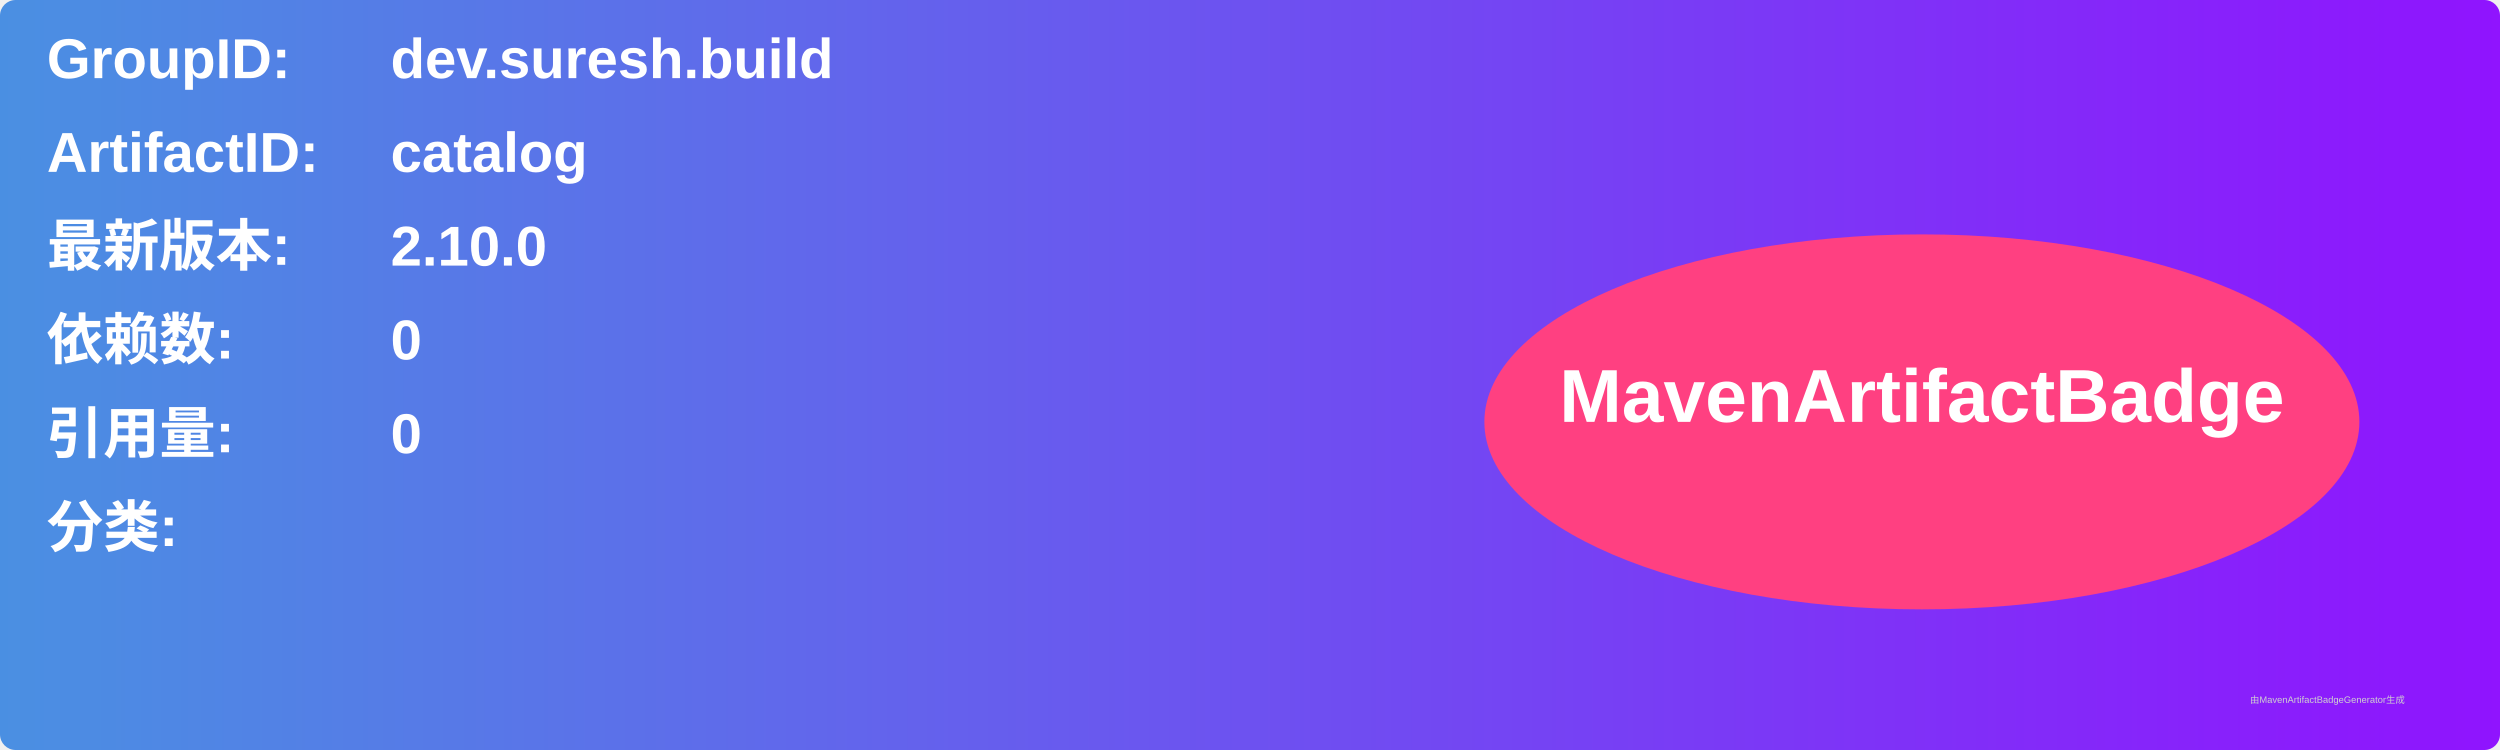
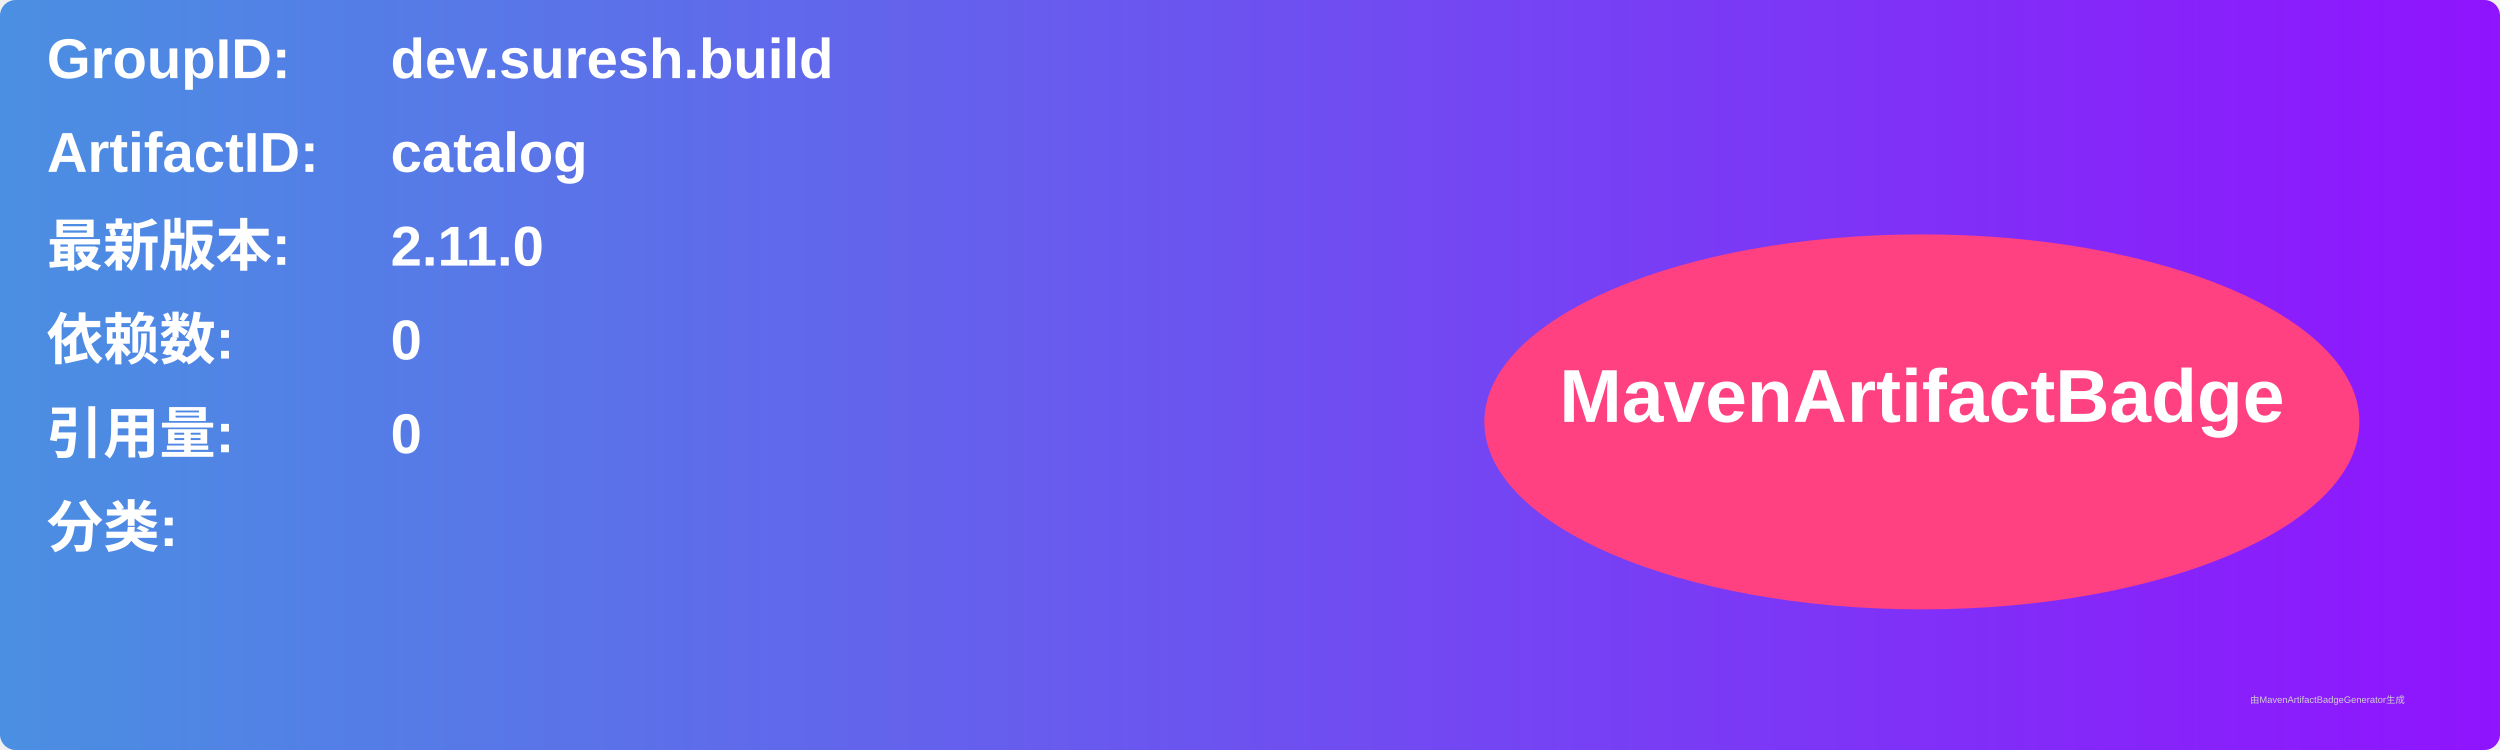
<svg xmlns="http://www.w3.org/2000/svg" width="800" height="240" viewBox="0 0 800 240">
  <linearGradient id="grad" x1="0%" y1="0%" x2="100%" y2="0%">
    <stop offset="0%" stop-color="#4a90e2" />
    <stop offset="100%" stop-color="#9013fe" />
  </linearGradient>
  <rect width="100%" height="100%" rx="5" ry="5" fill="url(#grad)" />
  <g transform="translate(15, 15)">
    <text x="0" y="10" font-family="Arial" font-size="18" fill="white" font-weight="bold" width="260">GroupID:</text>
    <text x="110" y="10" font-family="Arial" font-size="18" fill="white" font-weight="bold" width="460">dev.suresh.build</text>
    <text x="0" y="40" font-family="Arial" font-size="18" fill="white" font-weight="bold" width="260">ArtifactID:</text>
    <text x="110" y="40" font-family="Arial" font-size="18" fill="white" font-weight="bold" width="460">catalog</text>
    <text x="0" y="70" font-family="Arial" font-size="18" fill="white" font-weight="bold">最新版本:</text>
    <text x="110" y="70" font-family="Arial" font-size="18" fill="white" font-weight="bold">
-       <tspan font-weight="bold">2.10.0</tspan>
+       <tspan font-weight="bold">2.11.0</tspan>
    </text>
    <text x="0" y="100" font-family="Arial" font-size="18" fill="white" font-weight="bold">依赖数: </text>
    <text x="110" y="100" font-family="Arial" font-size="18" fill="white">
      <tspan font-weight="bold">0</tspan>
    </text>
    <text x="0" y="130" font-family="Arial" font-size="18" fill="white" font-weight="bold">引用量: </text>
    <text x="110" y="130" font-family="Arial" font-size="18" fill="white">
      <tspan font-weight="bold">0</tspan>
    </text>
    <text x="0" y="160" font-family="Arial" font-size="18" fill="white" font-weight="bold">分类:</text>
    <text x="10" y="190" font-family="Arial" font-size="10" fill="white">
      <tspan font-weight="bold" />
    </text>
    <ellipse cx="600" cy="120" rx="140" ry="60" fill="#ff4081" />
    <text x="600" y="120" text-anchor="middle" font-family="Arial" font-size="24" fill="white" font-weight="bold">MavenArtifactBadge</text>
  </g>
  <text x="720" y="225" font-family="Arial" font-size="3" fill="#d0d0d0">由MavenArtifactBadgeGenerator生成</text>
</svg>
